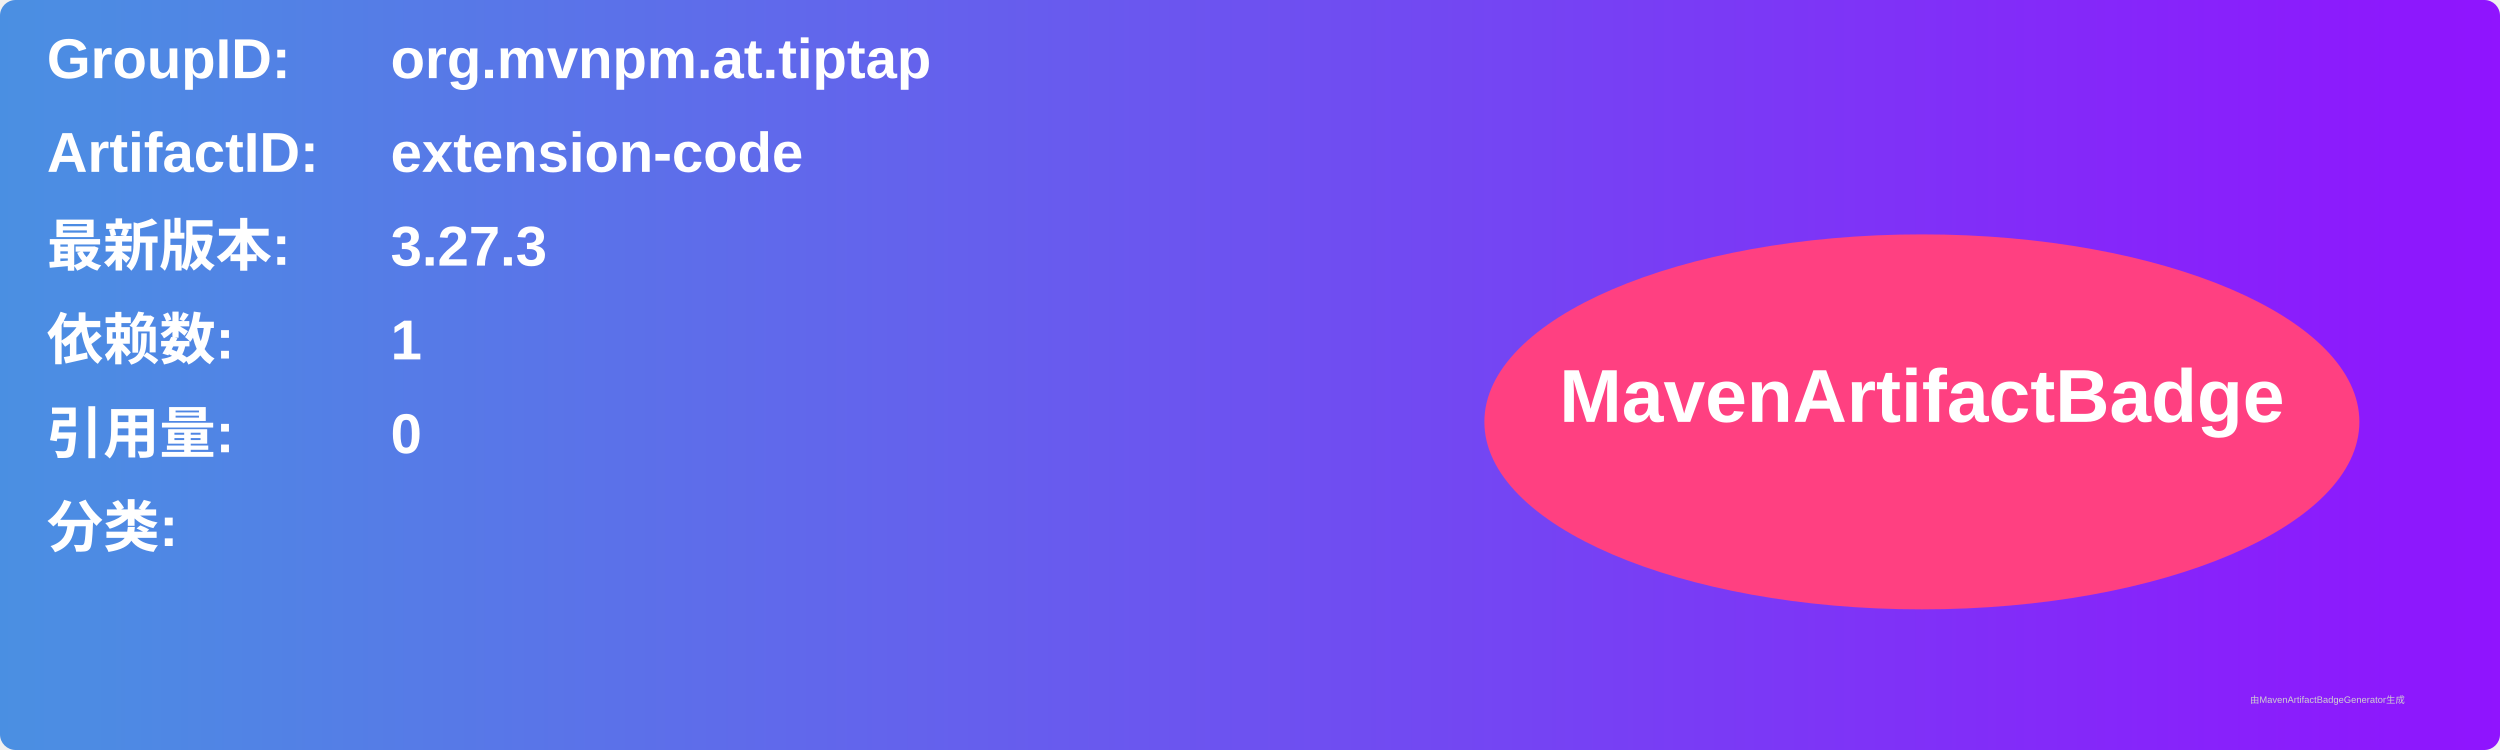
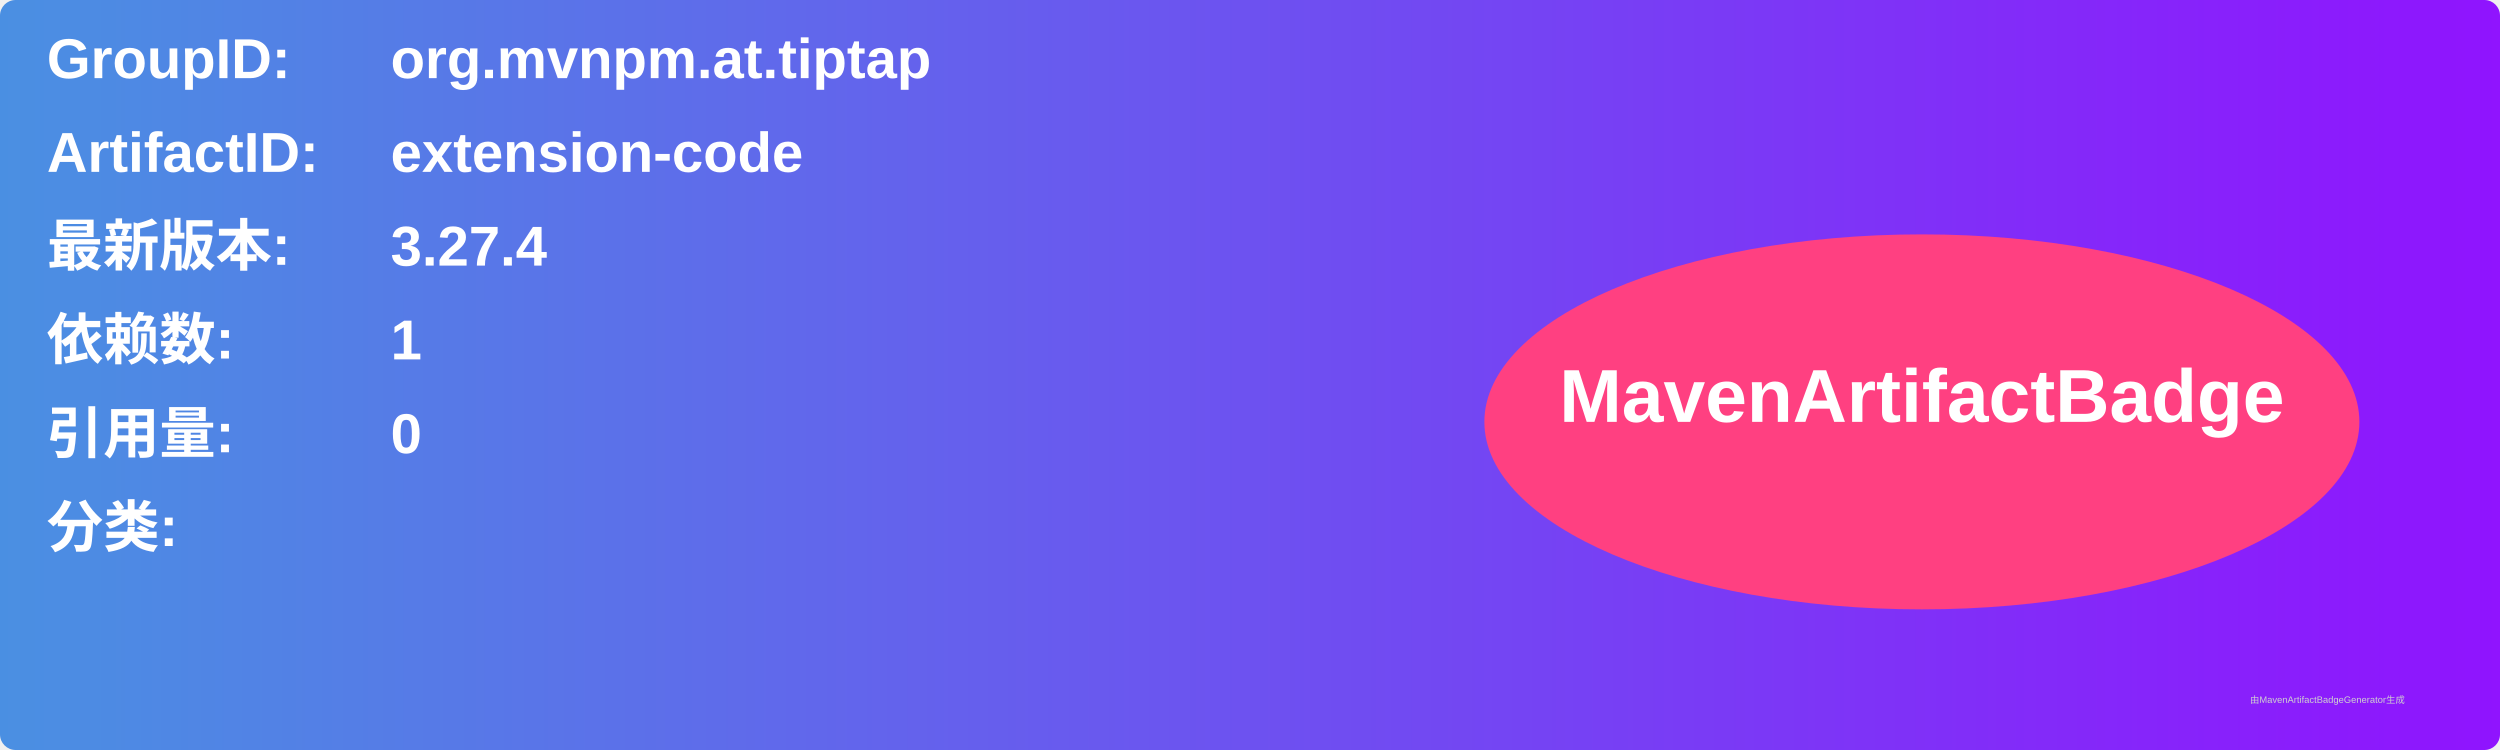
<svg xmlns="http://www.w3.org/2000/svg" width="800" height="240" viewBox="0 0 800 240">
  <linearGradient id="grad" x1="0%" y1="0%" x2="100%" y2="0%">
    <stop offset="0%" stop-color="#4a90e2" />
    <stop offset="100%" stop-color="#9013fe" />
  </linearGradient>
  <rect width="100%" height="100%" rx="5" ry="5" fill="url(#grad)" />
  <g transform="translate(15, 15)">
    <text x="0" y="10" font-family="Arial" font-size="18" fill="white" font-weight="bold" width="260">GroupID:</text>
    <text x="110" y="10" font-family="Arial" font-size="18" fill="white" font-weight="bold" width="460">org.mvnpm.at.tiptap</text>
    <text x="0" y="40" font-family="Arial" font-size="18" fill="white" font-weight="bold" width="260">ArtifactID:</text>
    <text x="110" y="40" font-family="Arial" font-size="18" fill="white" font-weight="bold" width="460">extension-code</text>
    <text x="0" y="70" font-family="Arial" font-size="18" fill="white" font-weight="bold">最新版本:</text>
    <text x="110" y="70" font-family="Arial" font-size="18" fill="white" font-weight="bold">
-       <tspan font-weight="bold">3.27.3</tspan>
+       <tspan font-weight="bold">3.27.4</tspan>
    </text>
    <text x="0" y="100" font-family="Arial" font-size="18" fill="white" font-weight="bold">依赖数: </text>
    <text x="110" y="100" font-family="Arial" font-size="18" fill="white">
      <tspan font-weight="bold">1</tspan>
    </text>
    <text x="0" y="130" font-family="Arial" font-size="18" fill="white" font-weight="bold">引用量: </text>
    <text x="110" y="130" font-family="Arial" font-size="18" fill="white">
      <tspan font-weight="bold">0</tspan>
    </text>
    <text x="0" y="160" font-family="Arial" font-size="18" fill="white" font-weight="bold">分类:</text>
    <text x="10" y="190" font-family="Arial" font-size="10" fill="white">
      <tspan font-weight="bold" />
    </text>
    <ellipse cx="600" cy="120" rx="140" ry="60" fill="#ff4081" />
    <text x="600" y="120" text-anchor="middle" font-family="Arial" font-size="24" fill="white" font-weight="bold">MavenArtifactBadge</text>
  </g>
  <text x="720" y="225" font-family="Arial" font-size="3" fill="#d0d0d0">由MavenArtifactBadgeGenerator生成</text>
</svg>
